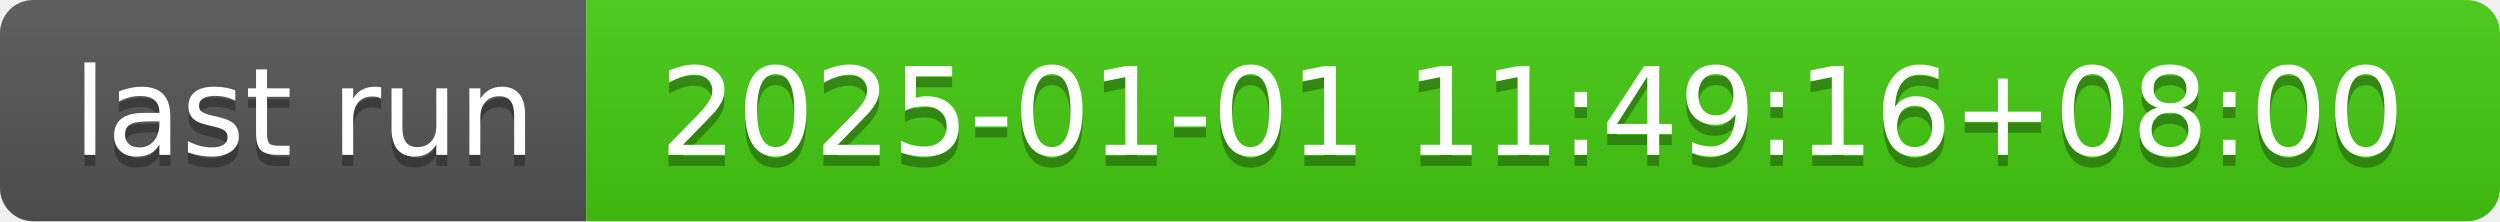
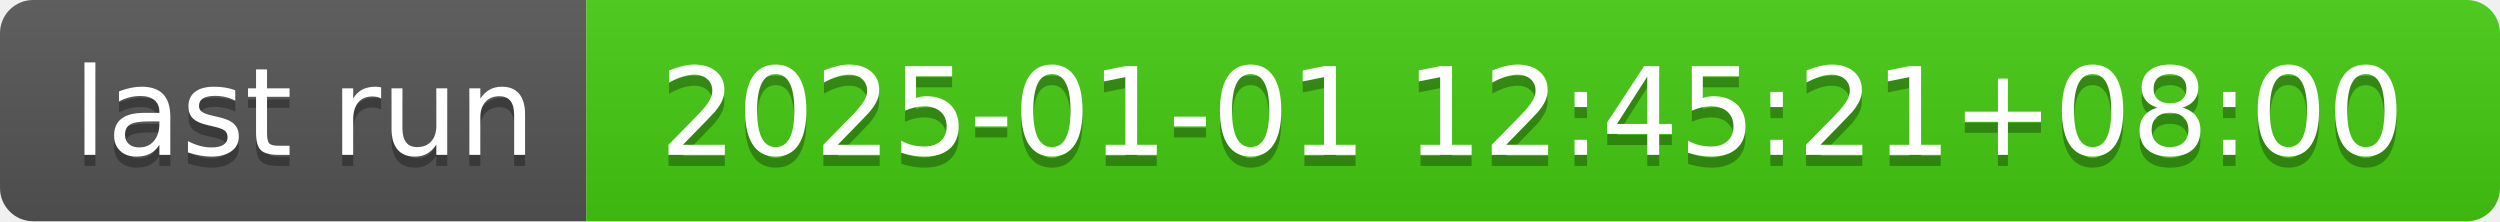
- <svg xmlns="http://www.w3.org/2000/svg" width="226" height="20" role="img" aria-label="last run: 2025-01-01 11:49:16+08:00">
+ <svg xmlns="http://www.w3.org/2000/svg" width="226" height="20" role="img" aria-label="last run: 2025-01-01 12:45:21+08:00">
  <linearGradient id="s" x2="0" y2="100%">
    <stop offset="0" stop-color="#bbb" stop-opacity=".1" />
    <stop offset="1" stop-opacity=".1" />
  </linearGradient>
  <clipPath id="r">
    <rect width="226" height="20" rx="3" fill="#fff" />
  </clipPath>
  <g clip-path="url(#r)">
    <rect width="53" height="20" fill="#555" />
    <rect x="53" width="173" height="20" fill="#4c1" />
    <rect width="226" height="20" fill="url(#s)" />
  </g>
  <g fill="#fff" text-anchor="middle" font-family="Verdana,Geneva,DejaVu Sans,sans-serif" text-rendering="geometricPrecision" font-size="110">
    <text aria-hidden="true" x="275" y="150" fill="#010101" fill-opacity=".3" transform="scale(.1)" textLength="430">last run</text>
    <text x="275" y="140" transform="scale(.1)" fill="#fff" textLength="430">last run</text>
-     <text aria-hidden="true" x="1385" y="150" fill="#010101" fill-opacity=".3" transform="scale(.1)" textLength="1630">2025-01-01 11:49:16+08:00</text>
-     <text x="1385" y="140" transform="scale(.1)" fill="#fff" textLength="1630">2025-01-01 11:49:16+08:00</text>
+     <text aria-hidden="true" x="1385" y="150" fill="#010101" fill-opacity=".3" transform="scale(.1)" textLength="1630">2025-01-01 12:45:21+08:00</text>
+     <text x="1385" y="140" transform="scale(.1)" fill="#fff" textLength="1630">2025-01-01 12:45:21+08:00</text>
  </g>
</svg>
